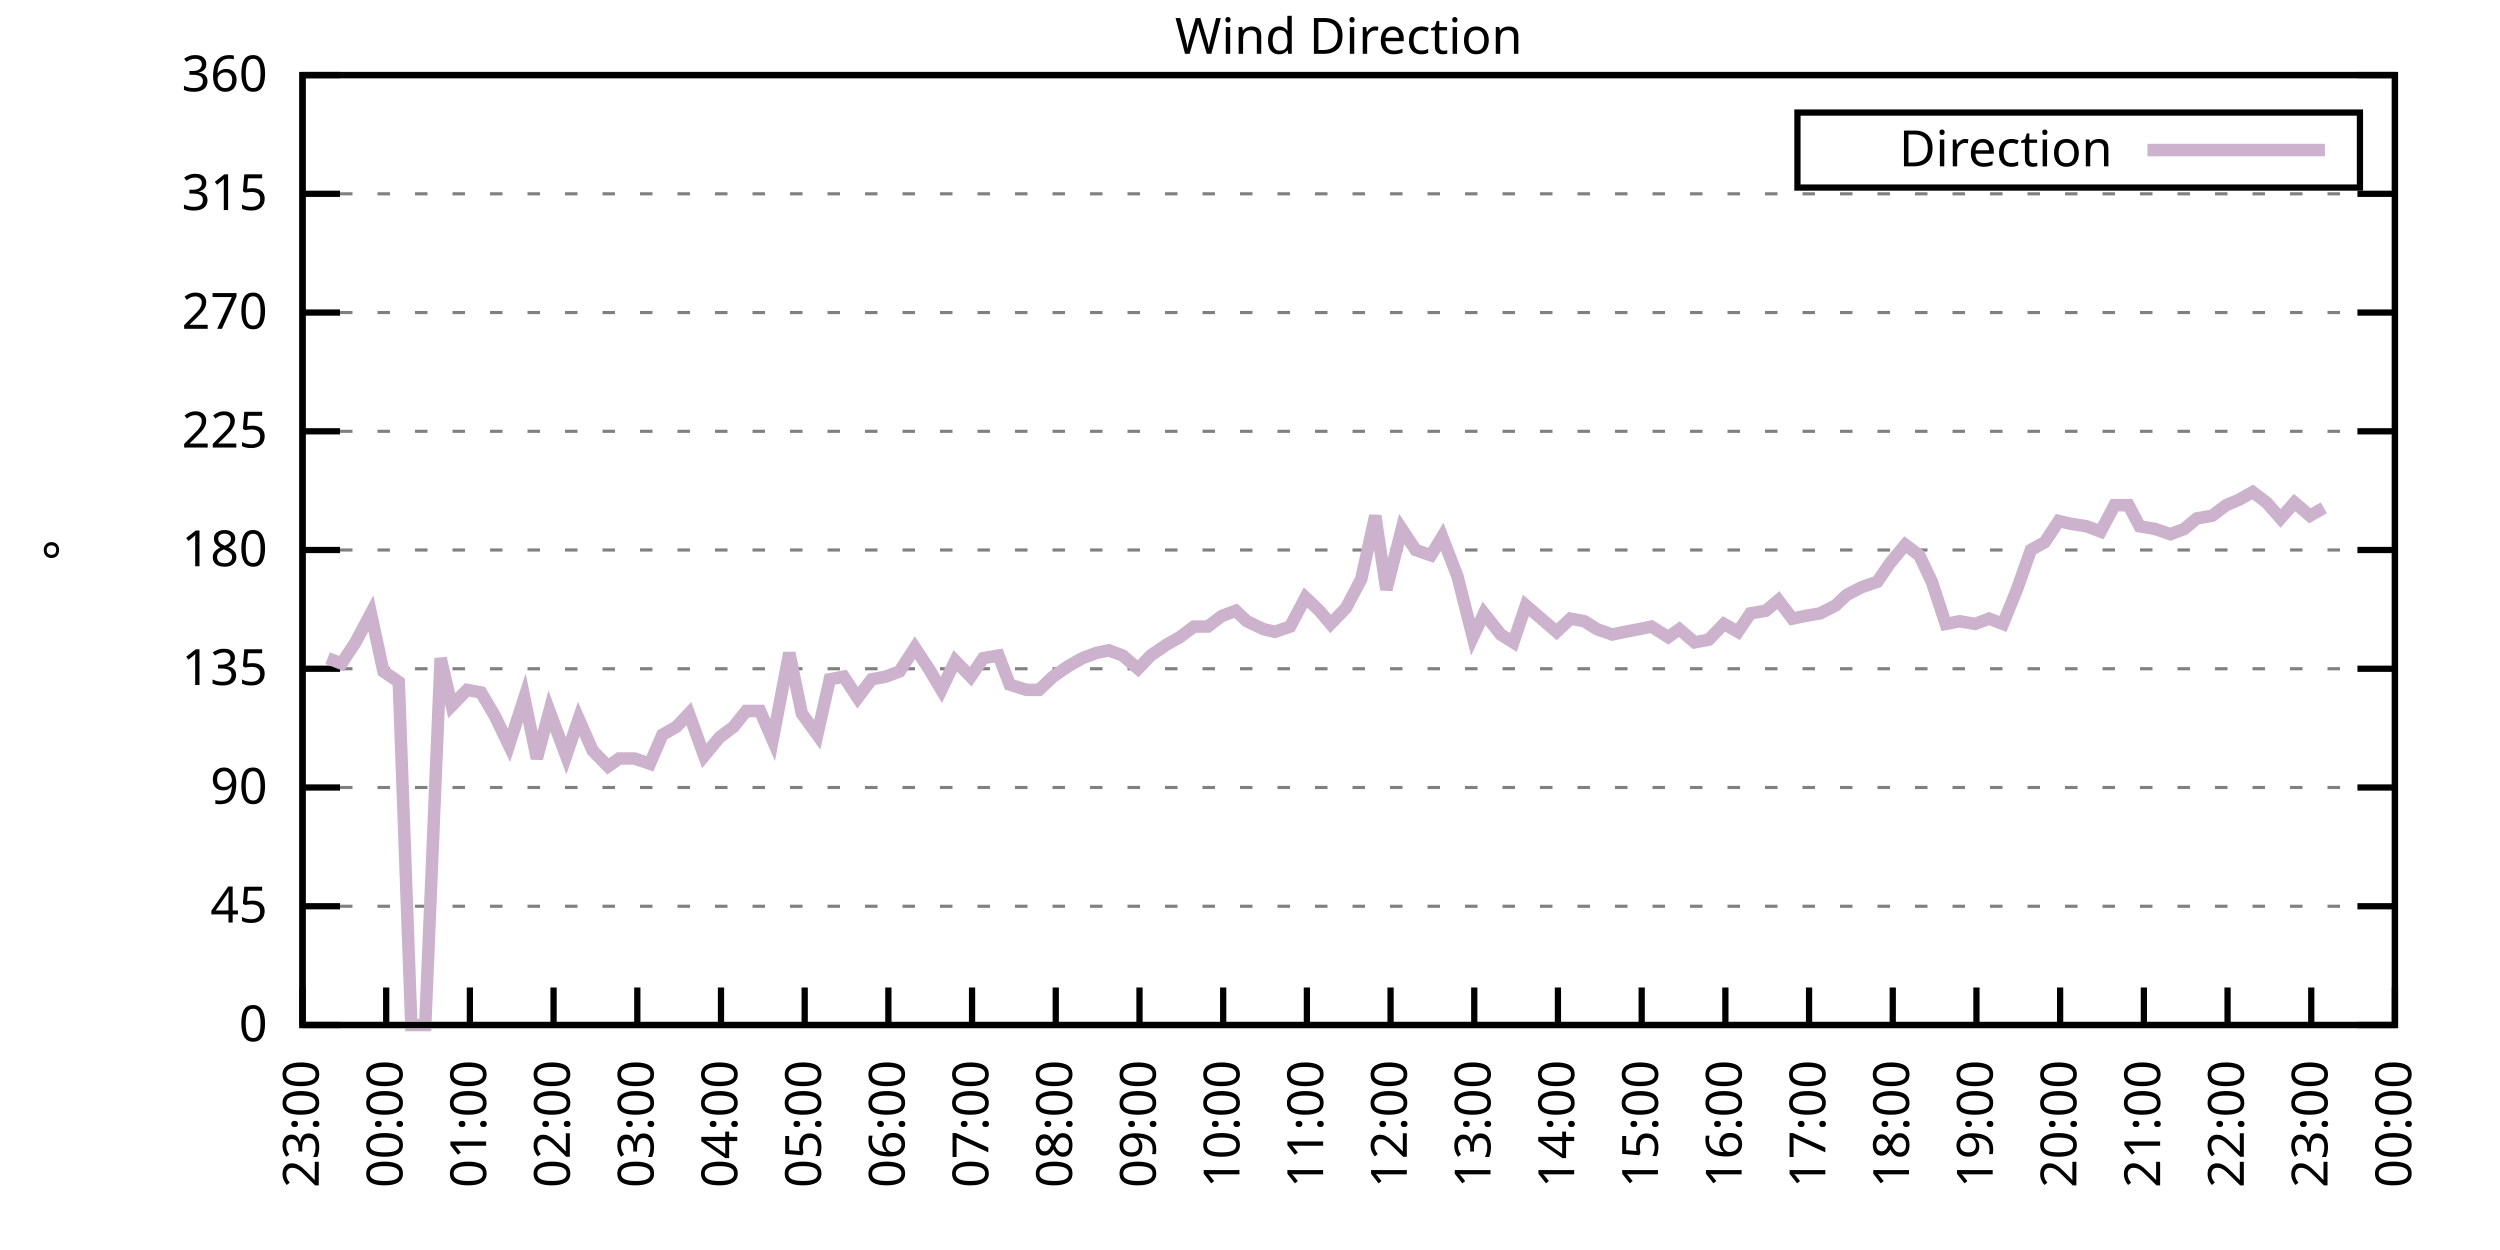
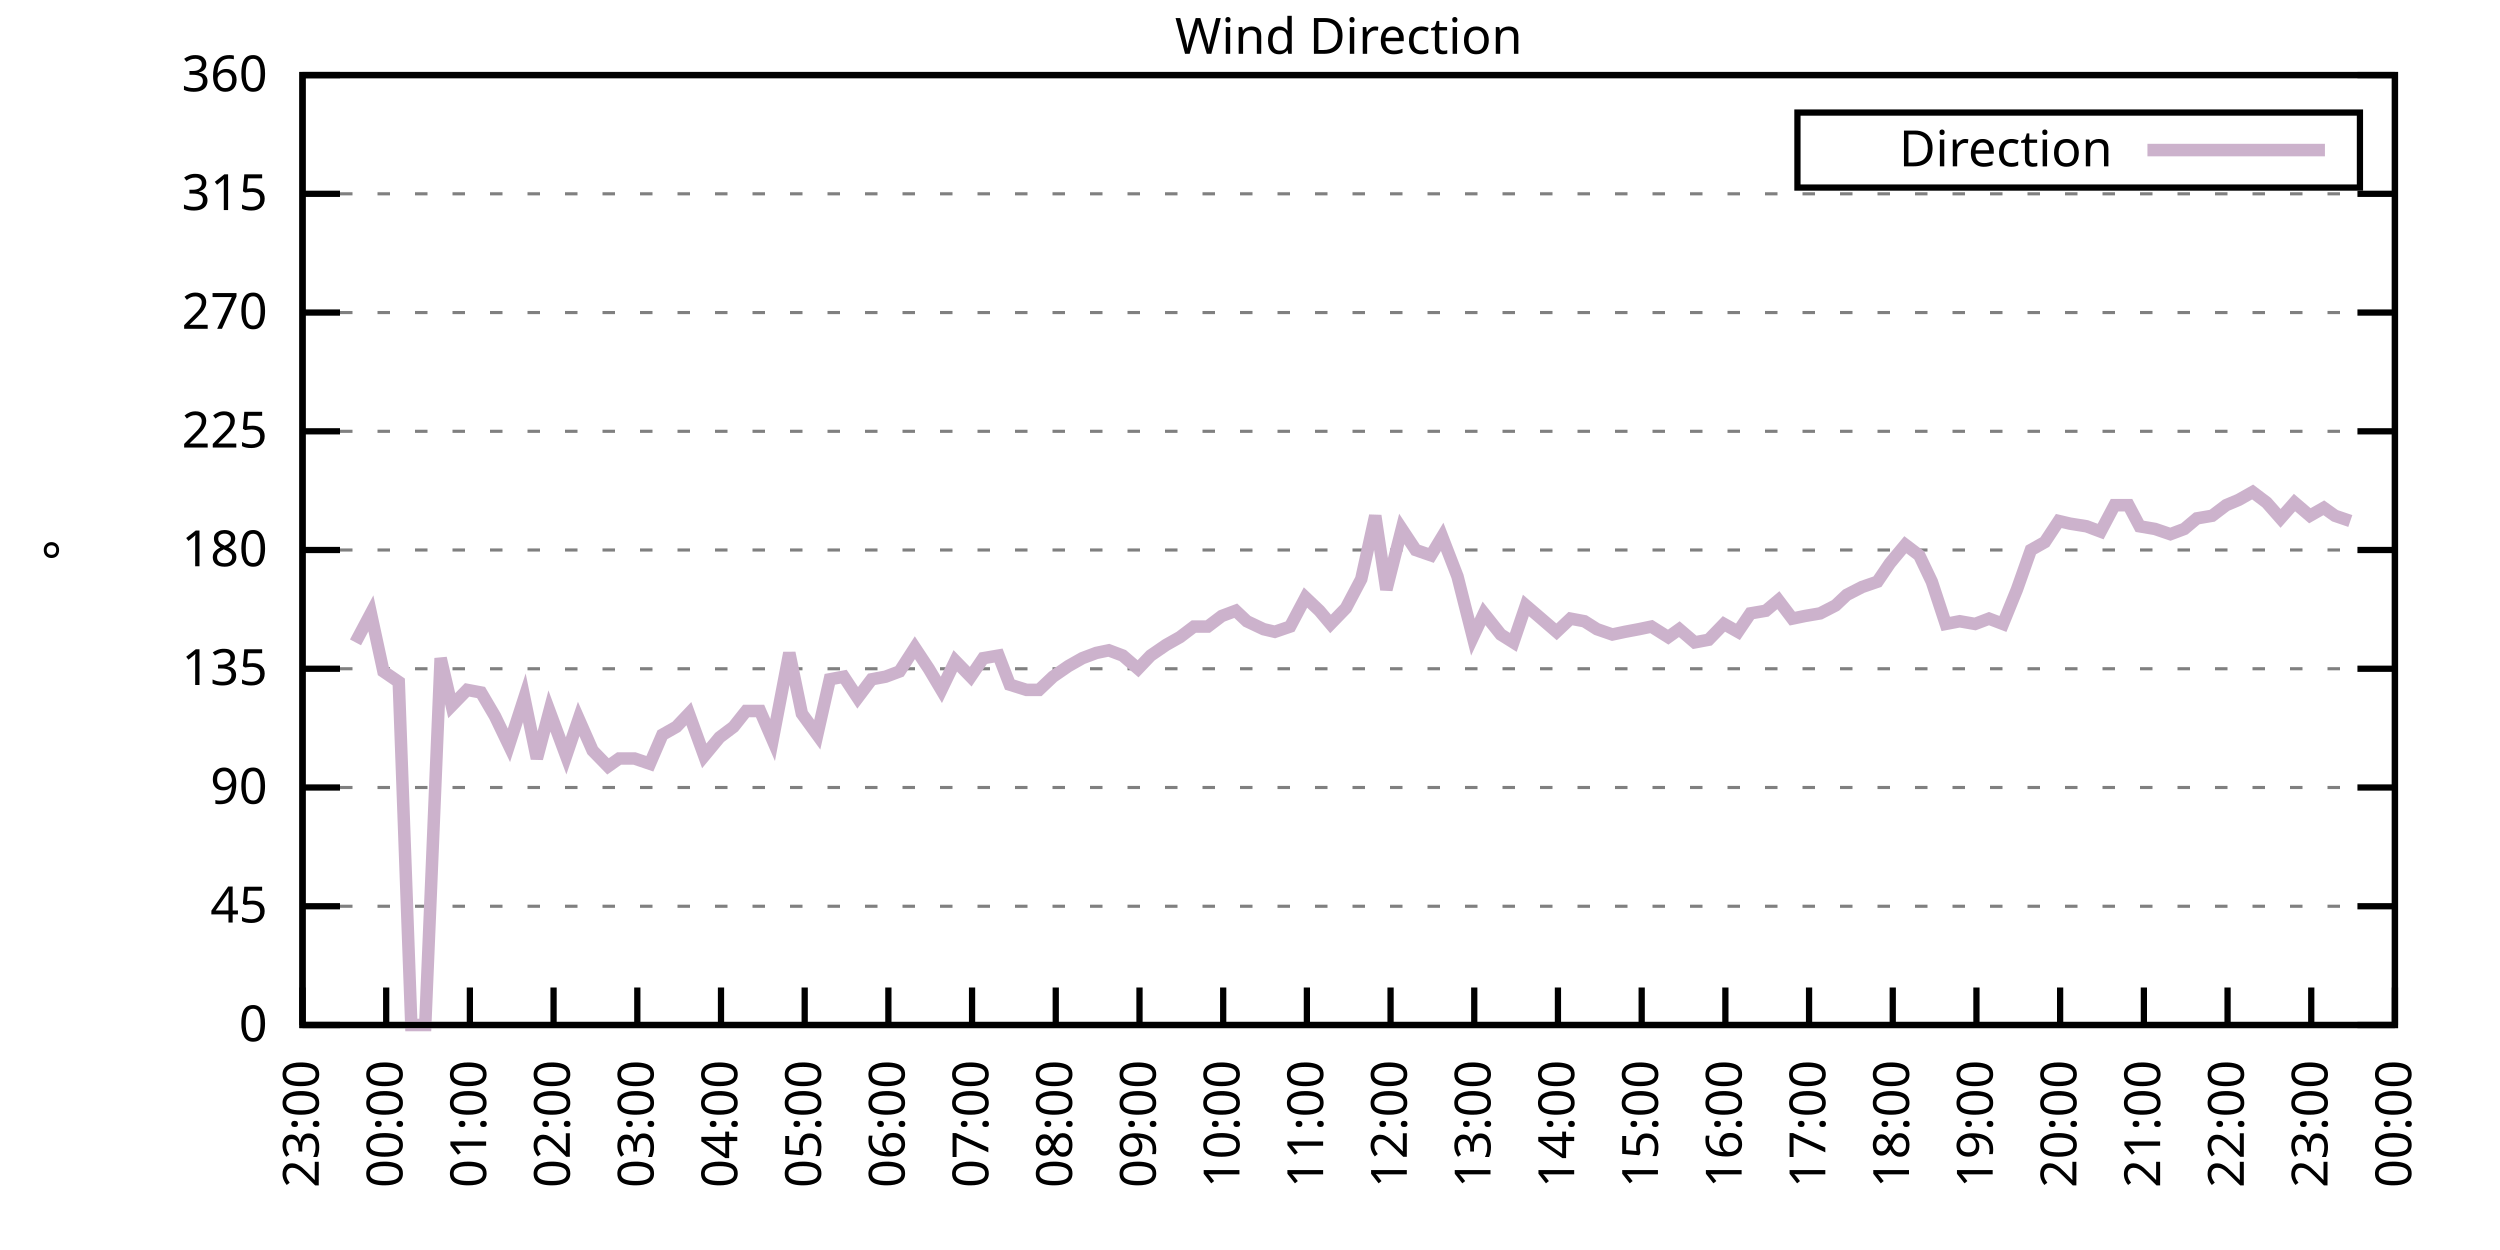
<svg xmlns="http://www.w3.org/2000/svg" xmlns:xlink="http://www.w3.org/1999/xlink" width="400" height="200" viewBox="0 0 400 200">
  <g id="gnuplot_canvas">
    <rect x="0" y="0" width="400" height="200" fill="none" />
    <defs>
      <circle id="gpDot" r="0.5" stroke-width="0.5" stroke="currentColor" />
      <path id="gpPt0" stroke-width="0.333" stroke="currentColor" d="M-1,0 h2 M0,-1 v2" />
      <path id="gpPt1" stroke-width="0.333" stroke="currentColor" d="M-1,-1 L1,1 M1,-1 L-1,1" />
      <path id="gpPt2" stroke-width="0.333" stroke="currentColor" d="M-1,0 L1,0 M0,-1 L0,1 M-1,-1 L1,1 M-1,1 L1,-1" />
      <rect id="gpPt3" stroke-width="0.333" stroke="currentColor" x="-1" y="-1" width="2" height="2" />
      <rect id="gpPt4" stroke-width="0.333" stroke="currentColor" fill="currentColor" x="-1" y="-1" width="2" height="2" />
      <circle id="gpPt5" stroke-width="0.333" stroke="currentColor" cx="0" cy="0" r="1" />
      <use xlink:href="#gpPt5" id="gpPt6" fill="currentColor" stroke="none" />
      <path id="gpPt7" stroke-width="0.333" stroke="currentColor" d="M0,-1.33 L-1.33,0.67 L1.33,0.67 z" />
      <use xlink:href="#gpPt7" id="gpPt8" fill="currentColor" stroke="none" />
      <use xlink:href="#gpPt7" id="gpPt9" stroke="currentColor" transform="rotate(180)" />
      <use xlink:href="#gpPt9" id="gpPt10" fill="currentColor" stroke="none" />
      <use xlink:href="#gpPt3" id="gpPt11" stroke="currentColor" transform="rotate(45)" />
      <use xlink:href="#gpPt11" id="gpPt12" fill="currentColor" stroke="none" />
      <path id="gpPt13" stroke-width="0.333" stroke="currentColor" d="M0,1.330 L1.265,0.411 L0.782,-1.067 L-0.782,-1.076 L-1.265,0.411 z" />
      <use xlink:href="#gpPt13" id="gpPt14" fill="currentColor" stroke="none" />
      <filter id="textbox" filterUnits="objectBoundingBox" x="0" y="0" height="1" width="1">
        <feFlood flood-color="white" flood-opacity="1" result="bgnd" />
        <feComposite in="SourceGraphic" in2="bgnd" operator="atop" />
      </filter>
      <filter id="greybox" filterUnits="objectBoundingBox" x="0" y="0" height="1" width="1">
        <feFlood flood-color="lightgrey" flood-opacity="1" result="grey" />
        <feComposite in="SourceGraphic" in2="grey" operator="atop" />
      </filter>
    </defs>
    <g fill="none" color="white" stroke="currentColor" stroke-width="1.00" stroke-linecap="butt" stroke-linejoin="miter">
</g>
    <g fill="none" color="black" stroke="currentColor" stroke-width="1.00" stroke-linecap="butt" stroke-linejoin="miter">
      <g stroke="none" shape-rendering="crispEdges">
        <polygon fill="rgb(255, 255, 255)" points="48.40,164.00 383.18,164.00 383.18,12.02 48.40,12.02 " />
      </g>
    </g>
    <g fill="none" color="black" stroke="currentColor" stroke-width="1.00" stroke-linecap="butt" stroke-linejoin="miter">
</g>
    <g fill="none" color="black" stroke="black" stroke-width="0.50" stroke-linecap="butt" stroke-linejoin="miter">
</g>
    <g fill="none" color="gray" stroke="currentColor" stroke-width="0.50" stroke-linecap="butt" stroke-linejoin="miter">
      <path stroke="gray" stroke-dasharray="2,4" class="gridline" d="M48.40,164.00 L383.19,164.00  " />
    </g>
    <g fill="none" color="gray" stroke="gray" stroke-width="1.00" stroke-linecap="butt" stroke-linejoin="miter">
</g>
    <g fill="none" color="black" stroke="currentColor" stroke-width="1.00" stroke-linecap="butt" stroke-linejoin="miter">
      <path stroke="black" d="M48.40,164.00 L54.40,164.00 M383.19,164.00 L377.19,164.00  " />
      <g transform="translate(42.80,166.60)" stroke="none" fill="black" font-family="Sans" font-size="8.00" text-anchor="end">
        <text>
          <tspan font-family="Sans"> 0</tspan>
        </text>
      </g>
    </g>
    <g fill="none" color="black" stroke="currentColor" stroke-width="1.00" stroke-linecap="butt" stroke-linejoin="miter">
</g>
    <g fill="none" color="black" stroke="black" stroke-width="0.50" stroke-linecap="butt" stroke-linejoin="miter">
</g>
    <g fill="none" color="gray" stroke="currentColor" stroke-width="0.50" stroke-linecap="butt" stroke-linejoin="miter">
      <path stroke="gray" stroke-dasharray="2,4" class="gridline" d="M48.40,145.00 L383.19,145.00  " />
    </g>
    <g fill="none" color="gray" stroke="gray" stroke-width="1.00" stroke-linecap="butt" stroke-linejoin="miter">
</g>
    <g fill="none" color="black" stroke="currentColor" stroke-width="1.00" stroke-linecap="butt" stroke-linejoin="miter">
      <path stroke="black" d="M48.40,145.00 L54.40,145.00 M383.19,145.00 L377.19,145.00  " />
      <g transform="translate(42.80,147.60)" stroke="none" fill="black" font-family="Sans" font-size="8.00" text-anchor="end">
        <text>
          <tspan font-family="Sans"> 45</tspan>
        </text>
      </g>
    </g>
    <g fill="none" color="black" stroke="currentColor" stroke-width="1.00" stroke-linecap="butt" stroke-linejoin="miter">
</g>
    <g fill="none" color="black" stroke="black" stroke-width="0.50" stroke-linecap="butt" stroke-linejoin="miter">
</g>
    <g fill="none" color="gray" stroke="currentColor" stroke-width="0.50" stroke-linecap="butt" stroke-linejoin="miter">
      <path stroke="gray" stroke-dasharray="2,4" class="gridline" d="M48.40,126.00 L383.19,126.00  " />
    </g>
    <g fill="none" color="gray" stroke="gray" stroke-width="1.00" stroke-linecap="butt" stroke-linejoin="miter">
</g>
    <g fill="none" color="black" stroke="currentColor" stroke-width="1.00" stroke-linecap="butt" stroke-linejoin="miter">
      <path stroke="black" d="M48.40,126.00 L54.40,126.00 M383.19,126.00 L377.19,126.00  " />
      <g transform="translate(42.80,128.60)" stroke="none" fill="black" font-family="Sans" font-size="8.00" text-anchor="end">
        <text>
          <tspan font-family="Sans"> 90</tspan>
        </text>
      </g>
    </g>
    <g fill="none" color="black" stroke="currentColor" stroke-width="1.00" stroke-linecap="butt" stroke-linejoin="miter">
</g>
    <g fill="none" color="black" stroke="black" stroke-width="0.50" stroke-linecap="butt" stroke-linejoin="miter">
</g>
    <g fill="none" color="gray" stroke="currentColor" stroke-width="0.50" stroke-linecap="butt" stroke-linejoin="miter">
      <path stroke="gray" stroke-dasharray="2,4" class="gridline" d="M48.40,107.00 L383.19,107.00  " />
    </g>
    <g fill="none" color="gray" stroke="gray" stroke-width="1.00" stroke-linecap="butt" stroke-linejoin="miter">
</g>
    <g fill="none" color="black" stroke="currentColor" stroke-width="1.00" stroke-linecap="butt" stroke-linejoin="miter">
      <path stroke="black" d="M48.40,107.00 L54.40,107.00 M383.19,107.00 L377.19,107.00  " />
      <g transform="translate(42.80,109.60)" stroke="none" fill="black" font-family="Sans" font-size="8.00" text-anchor="end">
        <text>
          <tspan font-family="Sans"> 135</tspan>
        </text>
      </g>
    </g>
    <g fill="none" color="black" stroke="currentColor" stroke-width="1.00" stroke-linecap="butt" stroke-linejoin="miter">
</g>
    <g fill="none" color="black" stroke="black" stroke-width="0.50" stroke-linecap="butt" stroke-linejoin="miter">
</g>
    <g fill="none" color="gray" stroke="currentColor" stroke-width="0.50" stroke-linecap="butt" stroke-linejoin="miter">
      <path stroke="gray" stroke-dasharray="2,4" class="gridline" d="M48.40,88.00 L383.19,88.00  " />
    </g>
    <g fill="none" color="gray" stroke="gray" stroke-width="1.00" stroke-linecap="butt" stroke-linejoin="miter">
</g>
    <g fill="none" color="black" stroke="currentColor" stroke-width="1.00" stroke-linecap="butt" stroke-linejoin="miter">
      <path stroke="black" d="M48.40,88.00 L54.40,88.00 M383.19,88.00 L377.19,88.00  " />
      <g transform="translate(42.80,90.60)" stroke="none" fill="black" font-family="Sans" font-size="8.00" text-anchor="end">
        <text>
          <tspan font-family="Sans"> 180</tspan>
        </text>
      </g>
    </g>
    <g fill="none" color="black" stroke="currentColor" stroke-width="1.00" stroke-linecap="butt" stroke-linejoin="miter">
</g>
    <g fill="none" color="black" stroke="black" stroke-width="0.50" stroke-linecap="butt" stroke-linejoin="miter">
</g>
    <g fill="none" color="gray" stroke="currentColor" stroke-width="0.50" stroke-linecap="butt" stroke-linejoin="miter">
      <path stroke="gray" stroke-dasharray="2,4" class="gridline" d="M48.40,69.01 L383.19,69.01  " />
    </g>
    <g fill="none" color="gray" stroke="gray" stroke-width="1.00" stroke-linecap="butt" stroke-linejoin="miter">
</g>
    <g fill="none" color="black" stroke="currentColor" stroke-width="1.00" stroke-linecap="butt" stroke-linejoin="miter">
      <path stroke="black" d="M48.40,69.01 L54.40,69.01 M383.19,69.01 L377.19,69.01  " />
      <g transform="translate(42.80,71.61)" stroke="none" fill="black" font-family="Sans" font-size="8.00" text-anchor="end">
        <text>
          <tspan font-family="Sans"> 225</tspan>
        </text>
      </g>
    </g>
    <g fill="none" color="black" stroke="currentColor" stroke-width="1.00" stroke-linecap="butt" stroke-linejoin="miter">
</g>
    <g fill="none" color="black" stroke="black" stroke-width="0.50" stroke-linecap="butt" stroke-linejoin="miter">
</g>
    <g fill="none" color="gray" stroke="currentColor" stroke-width="0.50" stroke-linecap="butt" stroke-linejoin="miter">
      <path stroke="gray" stroke-dasharray="2,4" class="gridline" d="M48.40,50.01 L383.19,50.01  " />
    </g>
    <g fill="none" color="gray" stroke="gray" stroke-width="1.00" stroke-linecap="butt" stroke-linejoin="miter">
</g>
    <g fill="none" color="black" stroke="currentColor" stroke-width="1.00" stroke-linecap="butt" stroke-linejoin="miter">
      <path stroke="black" d="M48.40,50.01 L54.40,50.01 M383.19,50.01 L377.19,50.01  " />
      <g transform="translate(42.80,52.61)" stroke="none" fill="black" font-family="Sans" font-size="8.00" text-anchor="end">
        <text>
          <tspan font-family="Sans"> 270</tspan>
        </text>
      </g>
    </g>
    <g fill="none" color="black" stroke="currentColor" stroke-width="1.00" stroke-linecap="butt" stroke-linejoin="miter">
</g>
    <g fill="none" color="black" stroke="black" stroke-width="0.50" stroke-linecap="butt" stroke-linejoin="miter">
</g>
    <g fill="none" color="gray" stroke="currentColor" stroke-width="0.50" stroke-linecap="butt" stroke-linejoin="miter">
      <path stroke="gray" stroke-dasharray="2,4" class="gridline" d="M48.40,31.01 L383.19,31.01  " />
    </g>
    <g fill="none" color="gray" stroke="gray" stroke-width="1.00" stroke-linecap="butt" stroke-linejoin="miter">
</g>
    <g fill="none" color="black" stroke="currentColor" stroke-width="1.00" stroke-linecap="butt" stroke-linejoin="miter">
      <path stroke="black" d="M48.40,31.01 L54.40,31.01 M383.19,31.01 L377.19,31.01  " />
      <g transform="translate(42.80,33.61)" stroke="none" fill="black" font-family="Sans" font-size="8.00" text-anchor="end">
        <text>
          <tspan font-family="Sans"> 315</tspan>
        </text>
      </g>
    </g>
    <g fill="none" color="black" stroke="currentColor" stroke-width="1.00" stroke-linecap="butt" stroke-linejoin="miter">
</g>
    <g fill="none" color="black" stroke="black" stroke-width="0.50" stroke-linecap="butt" stroke-linejoin="miter">
</g>
    <g fill="none" color="gray" stroke="currentColor" stroke-width="0.50" stroke-linecap="butt" stroke-linejoin="miter">
      <path stroke="gray" stroke-dasharray="2,4" class="gridline" d="M48.40,12.01 L383.19,12.01  " />
    </g>
    <g fill="none" color="gray" stroke="gray" stroke-width="1.00" stroke-linecap="butt" stroke-linejoin="miter">
</g>
    <g fill="none" color="black" stroke="currentColor" stroke-width="1.00" stroke-linecap="butt" stroke-linejoin="miter">
      <path stroke="black" d="M48.40,12.01 L54.40,12.01 M383.19,12.01 L377.19,12.01  " />
      <g transform="translate(42.80,14.61)" stroke="none" fill="black" font-family="Sans" font-size="8.00" text-anchor="end">
        <text>
          <tspan font-family="Sans"> 360</tspan>
        </text>
      </g>
    </g>
    <g fill="none" color="black" stroke="currentColor" stroke-width="1.00" stroke-linecap="butt" stroke-linejoin="miter">
      <path stroke="black" d="M48.40,164.00 L48.40,158.00  " />
      <g transform="translate(51.00,169.60) rotate(270.00)" stroke="none" fill="black" font-family="Sans" font-size="8.00" text-anchor="end">
        <text>
          <tspan font-family="Sans">23:00</tspan>
        </text>
      </g>
    </g>
    <g fill="none" color="black" stroke="currentColor" stroke-width="1.00" stroke-linecap="butt" stroke-linejoin="miter">
      <path stroke="black" d="M61.79,164.00 L61.79,158.00  " />
      <g transform="translate(64.39,169.60) rotate(270.00)" stroke="none" fill="black" font-family="Sans" font-size="8.00" text-anchor="end">
        <text>
          <tspan font-family="Sans">00:00</tspan>
        </text>
      </g>
    </g>
    <g fill="none" color="black" stroke="currentColor" stroke-width="1.00" stroke-linecap="butt" stroke-linejoin="miter">
      <path stroke="black" d="M75.18,164.00 L75.18,158.00  " />
      <g transform="translate(77.78,169.60) rotate(270.00)" stroke="none" fill="black" font-family="Sans" font-size="8.00" text-anchor="end">
        <text>
          <tspan font-family="Sans">01:00</tspan>
        </text>
      </g>
    </g>
    <g fill="none" color="black" stroke="currentColor" stroke-width="1.00" stroke-linecap="butt" stroke-linejoin="miter">
      <path stroke="black" d="M88.57,164.00 L88.57,158.00  " />
      <g transform="translate(91.17,169.60) rotate(270.00)" stroke="none" fill="black" font-family="Sans" font-size="8.00" text-anchor="end">
        <text>
          <tspan font-family="Sans">02:00</tspan>
        </text>
      </g>
    </g>
    <g fill="none" color="black" stroke="currentColor" stroke-width="1.00" stroke-linecap="butt" stroke-linejoin="miter">
      <path stroke="black" d="M101.97,164.00 L101.97,158.00  " />
      <g transform="translate(104.57,169.60) rotate(270.00)" stroke="none" fill="black" font-family="Sans" font-size="8.00" text-anchor="end">
        <text>
          <tspan font-family="Sans">03:00</tspan>
        </text>
      </g>
    </g>
    <g fill="none" color="black" stroke="currentColor" stroke-width="1.00" stroke-linecap="butt" stroke-linejoin="miter">
      <path stroke="black" d="M115.36,164.00 L115.36,158.00  " />
      <g transform="translate(117.96,169.60) rotate(270.00)" stroke="none" fill="black" font-family="Sans" font-size="8.00" text-anchor="end">
        <text>
          <tspan font-family="Sans">04:00</tspan>
        </text>
      </g>
    </g>
    <g fill="none" color="black" stroke="currentColor" stroke-width="1.00" stroke-linecap="butt" stroke-linejoin="miter">
      <path stroke="black" d="M128.75,164.00 L128.75,158.00  " />
      <g transform="translate(131.35,169.60) rotate(270.00)" stroke="none" fill="black" font-family="Sans" font-size="8.00" text-anchor="end">
        <text>
          <tspan font-family="Sans">05:00</tspan>
        </text>
      </g>
    </g>
    <g fill="none" color="black" stroke="currentColor" stroke-width="1.00" stroke-linecap="butt" stroke-linejoin="miter">
      <path stroke="black" d="M142.14,164.00 L142.14,158.00  " />
      <g transform="translate(144.74,169.60) rotate(270.00)" stroke="none" fill="black" font-family="Sans" font-size="8.00" text-anchor="end">
        <text>
          <tspan font-family="Sans">06:00</tspan>
        </text>
      </g>
    </g>
    <g fill="none" color="black" stroke="currentColor" stroke-width="1.00" stroke-linecap="butt" stroke-linejoin="miter">
      <path stroke="black" d="M155.53,164.00 L155.53,158.00  " />
      <g transform="translate(158.13,169.60) rotate(270.00)" stroke="none" fill="black" font-family="Sans" font-size="8.00" text-anchor="end">
        <text>
          <tspan font-family="Sans">07:00</tspan>
        </text>
      </g>
    </g>
    <g fill="none" color="black" stroke="currentColor" stroke-width="1.00" stroke-linecap="butt" stroke-linejoin="miter">
      <path stroke="black" d="M168.92,164.00 L168.92,158.00  " />
      <g transform="translate(171.52,169.60) rotate(270.00)" stroke="none" fill="black" font-family="Sans" font-size="8.00" text-anchor="end">
        <text>
          <tspan font-family="Sans">08:00</tspan>
        </text>
      </g>
    </g>
    <g fill="none" color="black" stroke="currentColor" stroke-width="1.00" stroke-linecap="butt" stroke-linejoin="miter">
      <path stroke="black" d="M182.32,164.00 L182.32,158.00  " />
      <g transform="translate(184.92,169.60) rotate(270.00)" stroke="none" fill="black" font-family="Sans" font-size="8.00" text-anchor="end">
        <text>
          <tspan font-family="Sans">09:00</tspan>
        </text>
      </g>
    </g>
    <g fill="none" color="black" stroke="currentColor" stroke-width="1.00" stroke-linecap="butt" stroke-linejoin="miter">
      <path stroke="black" d="M195.71,164.00 L195.71,158.00  " />
      <g transform="translate(198.31,169.60) rotate(270.00)" stroke="none" fill="black" font-family="Sans" font-size="8.00" text-anchor="end">
        <text>
          <tspan font-family="Sans">10:00</tspan>
        </text>
      </g>
    </g>
    <g fill="none" color="black" stroke="currentColor" stroke-width="1.00" stroke-linecap="butt" stroke-linejoin="miter">
      <path stroke="black" d="M209.10,164.00 L209.10,158.00  " />
      <g transform="translate(211.70,169.60) rotate(270.00)" stroke="none" fill="black" font-family="Sans" font-size="8.00" text-anchor="end">
        <text>
          <tspan font-family="Sans">11:00</tspan>
        </text>
      </g>
    </g>
    <g fill="none" color="black" stroke="currentColor" stroke-width="1.00" stroke-linecap="butt" stroke-linejoin="miter">
      <path stroke="black" d="M222.49,164.00 L222.49,158.00  " />
      <g transform="translate(225.09,169.60) rotate(270.00)" stroke="none" fill="black" font-family="Sans" font-size="8.00" text-anchor="end">
        <text>
          <tspan font-family="Sans">12:00</tspan>
        </text>
      </g>
    </g>
    <g fill="none" color="black" stroke="currentColor" stroke-width="1.00" stroke-linecap="butt" stroke-linejoin="miter">
      <path stroke="black" d="M235.88,164.00 L235.88,158.00  " />
      <g transform="translate(238.48,169.60) rotate(270.00)" stroke="none" fill="black" font-family="Sans" font-size="8.00" text-anchor="end">
        <text>
          <tspan font-family="Sans">13:00</tspan>
        </text>
      </g>
    </g>
    <g fill="none" color="black" stroke="currentColor" stroke-width="1.00" stroke-linecap="butt" stroke-linejoin="miter">
      <path stroke="black" d="M249.27,164.00 L249.27,158.00  " />
      <g transform="translate(251.87,169.60) rotate(270.00)" stroke="none" fill="black" font-family="Sans" font-size="8.00" text-anchor="end">
        <text>
          <tspan font-family="Sans">14:00</tspan>
        </text>
      </g>
    </g>
    <g fill="none" color="black" stroke="currentColor" stroke-width="1.00" stroke-linecap="butt" stroke-linejoin="miter">
      <path stroke="black" d="M262.67,164.00 L262.67,158.00  " />
      <g transform="translate(265.27,169.60) rotate(270.00)" stroke="none" fill="black" font-family="Sans" font-size="8.00" text-anchor="end">
        <text>
          <tspan font-family="Sans">15:00</tspan>
        </text>
      </g>
    </g>
    <g fill="none" color="black" stroke="currentColor" stroke-width="1.00" stroke-linecap="butt" stroke-linejoin="miter">
      <path stroke="black" d="M276.06,164.00 L276.06,158.00  " />
      <g transform="translate(278.66,169.60) rotate(270.00)" stroke="none" fill="black" font-family="Sans" font-size="8.00" text-anchor="end">
        <text>
          <tspan font-family="Sans">16:00</tspan>
        </text>
      </g>
    </g>
    <g fill="none" color="black" stroke="currentColor" stroke-width="1.00" stroke-linecap="butt" stroke-linejoin="miter">
      <path stroke="black" d="M289.45,164.00 L289.45,158.00  " />
      <g transform="translate(292.05,169.60) rotate(270.00)" stroke="none" fill="black" font-family="Sans" font-size="8.00" text-anchor="end">
        <text>
          <tspan font-family="Sans">17:00</tspan>
        </text>
      </g>
    </g>
    <g fill="none" color="black" stroke="currentColor" stroke-width="1.00" stroke-linecap="butt" stroke-linejoin="miter">
      <path stroke="black" d="M302.84,164.00 L302.84,158.00  " />
      <g transform="translate(305.44,169.60) rotate(270.00)" stroke="none" fill="black" font-family="Sans" font-size="8.00" text-anchor="end">
        <text>
          <tspan font-family="Sans">18:00</tspan>
        </text>
      </g>
    </g>
    <g fill="none" color="black" stroke="currentColor" stroke-width="1.00" stroke-linecap="butt" stroke-linejoin="miter">
      <path stroke="black" d="M316.23,164.00 L316.23,158.00  " />
      <g transform="translate(318.83,169.60) rotate(270.00)" stroke="none" fill="black" font-family="Sans" font-size="8.00" text-anchor="end">
        <text>
          <tspan font-family="Sans">19:00</tspan>
        </text>
      </g>
    </g>
    <g fill="none" color="black" stroke="currentColor" stroke-width="1.00" stroke-linecap="butt" stroke-linejoin="miter">
      <path stroke="black" d="M329.62,164.00 L329.62,158.00  " />
      <g transform="translate(332.22,169.60) rotate(270.00)" stroke="none" fill="black" font-family="Sans" font-size="8.00" text-anchor="end">
        <text>
          <tspan font-family="Sans">20:00</tspan>
        </text>
      </g>
    </g>
    <g fill="none" color="black" stroke="currentColor" stroke-width="1.00" stroke-linecap="butt" stroke-linejoin="miter">
      <path stroke="black" d="M343.02,164.00 L343.02,158.00  " />
      <g transform="translate(345.62,169.60) rotate(270.00)" stroke="none" fill="black" font-family="Sans" font-size="8.00" text-anchor="end">
        <text>
          <tspan font-family="Sans">21:00</tspan>
        </text>
      </g>
    </g>
    <g fill="none" color="black" stroke="currentColor" stroke-width="1.00" stroke-linecap="butt" stroke-linejoin="miter">
      <path stroke="black" d="M356.41,164.00 L356.41,158.00  " />
      <g transform="translate(359.01,169.60) rotate(270.00)" stroke="none" fill="black" font-family="Sans" font-size="8.00" text-anchor="end">
        <text>
          <tspan font-family="Sans">22:00</tspan>
        </text>
      </g>
    </g>
    <g fill="none" color="black" stroke="currentColor" stroke-width="1.00" stroke-linecap="butt" stroke-linejoin="miter">
      <path stroke="black" d="M369.80,164.00 L369.80,158.00  " />
      <g transform="translate(372.40,169.60) rotate(270.00)" stroke="none" fill="black" font-family="Sans" font-size="8.00" text-anchor="end">
        <text>
          <tspan font-family="Sans">23:00</tspan>
        </text>
      </g>
    </g>
    <g fill="none" color="black" stroke="currentColor" stroke-width="1.00" stroke-linecap="butt" stroke-linejoin="miter">
      <path stroke="black" d="M383.19,164.00 L383.19,158.00  " />
      <g transform="translate(385.79,169.60) rotate(270.00)" stroke="none" fill="black" font-family="Sans" font-size="8.00" text-anchor="end">
        <text>
          <tspan font-family="Sans">00:00</tspan>
        </text>
      </g>
    </g>
    <g fill="none" color="black" stroke="currentColor" stroke-width="1.00" stroke-linecap="butt" stroke-linejoin="miter">
</g>
    <g fill="none" color="black" stroke="currentColor" stroke-width="1.00" stroke-linecap="butt" stroke-linejoin="miter">
      <path stroke="black" d="M48.40,12.01 L48.40,164.00 L383.19,164.00 L383.19,12.01 L48.40,12.01 Z  " />
    </g>
    <g fill="none" color="black" stroke="currentColor" stroke-width="1.00" stroke-linecap="butt" stroke-linejoin="miter">
</g>
    <g fill="none" color="black" stroke="currentColor" stroke-width="1.00" stroke-linecap="butt" stroke-linejoin="miter">
      <path stroke="black" d="M287.59,30.01 L287.59,18.01 L377.59,18.01 L377.59,30.01 L287.59,30.01 Z  " />
    </g>
    <g id="Wind_direction_plot_1">
      <g fill="none" color="white" stroke="black" stroke-width="2.00" stroke-linecap="butt" stroke-linejoin="miter">
</g>
      <g fill="none" color="black" stroke="currentColor" stroke-width="2.00" stroke-linecap="butt" stroke-linejoin="miter">
        <g transform="translate(337.99,26.61)" stroke="none" fill="black" font-family="Sans" font-size="8.00" text-anchor="end">
          <text>
            <tspan font-family="Sans">Direction</tspan>
          </text>
        </g>
      </g>
      <g fill="none" color="black" stroke="currentColor" stroke-width="2.00" stroke-linecap="butt" stroke-linejoin="miter">
-         <path stroke="rgb(204, 178, 204)" d="M343.59,24.01 L371.99,24.01 M52.42,105.31 L54.65,106.16 L56.88,102.78 L59.34,98.14 L61.35,107.43 L63.80,109.11   L65.81,164.00 L68.04,164.00 L70.50,105.31 L72.28,112.91 L74.74,110.38 L76.97,110.80 L79.20,114.60 L81.43,119.25   L83.89,111.65 L85.90,121.36 L87.91,113.76 L90.58,120.94 L92.59,115.03 L94.82,120.09 L97.28,122.62 L99.06,121.36   L101.52,121.36 L103.98,122.20 L105.98,117.56 L108.22,116.29 L110.22,114.18 L112.68,120.94 L115.13,117.98 L117.37,116.29   L119.38,113.76 L121.61,113.76 L123.62,118.40 L126.29,104.47 L128.30,114.18 L130.76,117.56 L132.77,108.69 L135.00,108.27   L137.23,111.65 L139.46,108.69 L141.69,108.27 L143.93,107.43 L146.38,103.63 L148.61,107.00 L150.62,110.38 L152.85,105.74   L155.31,108.27 L157.32,105.31 L159.77,104.89 L161.56,109.54 L164.24,110.38 L166.25,110.38 L168.48,108.27 L170.93,106.58   L173.17,105.31 L175.40,104.47 L177.41,104.05 L179.64,104.89 L182.09,107.00 L184.10,104.89 L186.56,103.20 L188.79,101.94   L191.02,100.25 L193.25,100.25 L195.48,98.56 L197.72,97.72 L199.50,99.40 L202.18,100.67 L203.97,101.09 L206.42,100.25   L208.88,95.60 L211.11,97.72 L212.89,99.83 L215.35,97.29 L217.80,92.65 L220.04,82.52 L221.82,94.34 L224.28,84.63   L226.51,88.00 L228.96,88.85 L230.75,85.89 L233.20,92.23 L235.66,101.94 L237.44,98.14 L240.12,101.52 L242.13,102.78   L244.14,96.87 L246.60,98.98 L249.05,101.09 L251.28,98.98 L253.51,99.40 L255.52,100.67 L257.98,101.52 L259.99,101.09   L262.22,100.67 L264.23,100.25 L266.91,101.94 L268.69,100.67 L271.15,102.78 L273.38,102.36 L275.83,99.83 L278.07,101.09   L280.07,98.14 L282.53,97.72 L284.54,96.03 L286.77,98.98 L288.78,98.56 L291.23,98.14 L293.69,96.87 L295.48,95.18   L297.93,93.92 L300.39,93.07 L302.39,90.12 L304.85,87.16 L307.08,88.85 L309.09,93.07 L311.32,99.83 L313.55,99.40   L316.01,99.83 L318.24,98.98 L320.47,99.83 L322.70,94.34 L324.94,88.00 L327.17,86.74 L329.40,83.36 L331.19,83.78   L333.86,84.21 L336.10,85.05 L338.33,80.83 L340.56,80.83 L342.35,84.21 L344.80,84.63 L347.26,85.47 L349.49,84.63   L351.50,82.94 L353.95,82.52 L356.18,80.83 L358.19,79.98 L360.42,78.72 L362.66,80.41 L364.89,82.94 L367.12,80.41   L369.58,82.52 L371.81,81.25  " />
+         <path stroke="rgb(204, 178, 204)" d="M343.59,24.01 L371.99,24.01 M56.88,102.78 L59.34,98.14 L61.35,107.43 L63.80,109.11 L65.81,164.00 L68.04,164.00   L70.50,105.31 L72.28,112.91 L74.74,110.38 L76.97,110.80 L79.20,114.60 L81.43,119.25 L83.89,111.65 L85.90,121.36   L87.91,113.76 L90.58,120.94 L92.59,115.03 L94.82,120.09 L97.28,122.62 L99.06,121.36 L101.52,121.36 L103.98,122.20   L105.98,117.56 L108.22,116.29 L110.22,114.18 L112.68,120.94 L115.13,117.98 L117.37,116.29 L119.38,113.76 L121.61,113.76   L123.62,118.40 L126.29,104.47 L128.30,114.18 L130.76,117.56 L132.77,108.69 L135.00,108.27 L137.23,111.65 L139.46,108.69   L141.69,108.27 L143.93,107.43 L146.38,103.63 L148.61,107.00 L150.62,110.38 L152.85,105.74 L155.31,108.27 L157.32,105.31   L159.77,104.89 L161.56,109.54 L164.24,110.38 L166.25,110.38 L168.48,108.27 L170.93,106.58 L173.17,105.31 L175.40,104.47   L177.41,104.05 L179.64,104.89 L182.09,107.00 L184.10,104.89 L186.56,103.20 L188.79,101.94 L191.02,100.25 L193.25,100.25   L195.48,98.56 L197.72,97.72 L199.50,99.40 L202.18,100.67 L203.97,101.09 L206.42,100.25 L208.88,95.60 L211.11,97.72   L212.89,99.83 L215.35,97.29 L217.80,92.65 L220.04,82.52 L221.82,94.34 L224.28,84.63 L226.51,88.00 L228.96,88.85   L230.75,85.89 L233.20,92.23 L235.66,101.94 L237.44,98.14 L240.12,101.52 L242.13,102.78 L244.14,96.87 L246.60,98.98   L249.05,101.09 L251.28,98.98 L253.51,99.40 L255.52,100.67 L257.98,101.52 L259.99,101.09 L262.22,100.67 L264.23,100.25   L266.91,101.94 L268.69,100.67 L271.15,102.78 L273.38,102.36 L275.83,99.83 L278.07,101.09 L280.07,98.14 L282.53,97.72   L284.54,96.03 L286.77,98.98 L288.78,98.56 L291.23,98.14 L293.69,96.87 L295.48,95.18 L297.93,93.92 L300.39,93.07   L302.39,90.12 L304.85,87.16 L307.08,88.85 L309.09,93.07 L311.32,99.83 L313.55,99.40 L316.01,99.83 L318.24,98.98   L320.47,99.83 L322.70,94.34 L324.94,88.00 L327.17,86.74 L329.40,83.36 L331.19,83.78 L333.86,84.21 L336.10,85.05   L338.33,80.83 L340.56,80.83 L342.35,84.21 L344.80,84.63 L347.26,85.47 L349.49,84.63 L351.50,82.94 L353.95,82.52   L356.18,80.83 L358.19,79.98 L360.42,78.72 L362.66,80.41 L364.89,82.94 L367.12,80.41 L369.58,82.52 L371.81,81.25   L373.59,82.52 L376.05,83.36  " />
      </g>
    </g>
    <g fill="none" color="black" stroke="currentColor" stroke-width="2.00" stroke-linecap="butt" stroke-linejoin="miter">
</g>
    <g fill="none" color="black" stroke="black" stroke-width="1.00" stroke-linecap="butt" stroke-linejoin="miter">
</g>
    <g fill="none" color="black" stroke="currentColor" stroke-width="1.00" stroke-linecap="butt" stroke-linejoin="miter">
      <path stroke="black" d="M48.40,12.01 L48.40,164.00 L383.19,164.00 L383.19,12.01 L48.40,12.01 Z  " />
      <g transform="translate(12.80,88.01) rotate(270.00)" stroke="none" fill="black" font-family="Sans" font-size="8.00" text-anchor="middle">
        <text>
          <tspan font-family="Sans">°</tspan>
        </text>
      </g>
    </g>
    <g fill="none" color="black" stroke="currentColor" stroke-width="1.00" stroke-linecap="butt" stroke-linejoin="miter">
</g>
    <g fill="none" color="black" stroke="currentColor" stroke-width="1.00" stroke-linecap="butt" stroke-linejoin="miter">
      <g transform="translate(215.79,8.61)" stroke="none" fill="black" font-family="Sans" font-size="8.00" text-anchor="middle">
        <text>
          <tspan font-family="Sans">Wind Direction</tspan>
        </text>
      </g>
    </g>
    <g fill="none" color="black" stroke="currentColor" stroke-width="1.00" stroke-linecap="butt" stroke-linejoin="miter">
</g>
  </g>
</svg>
